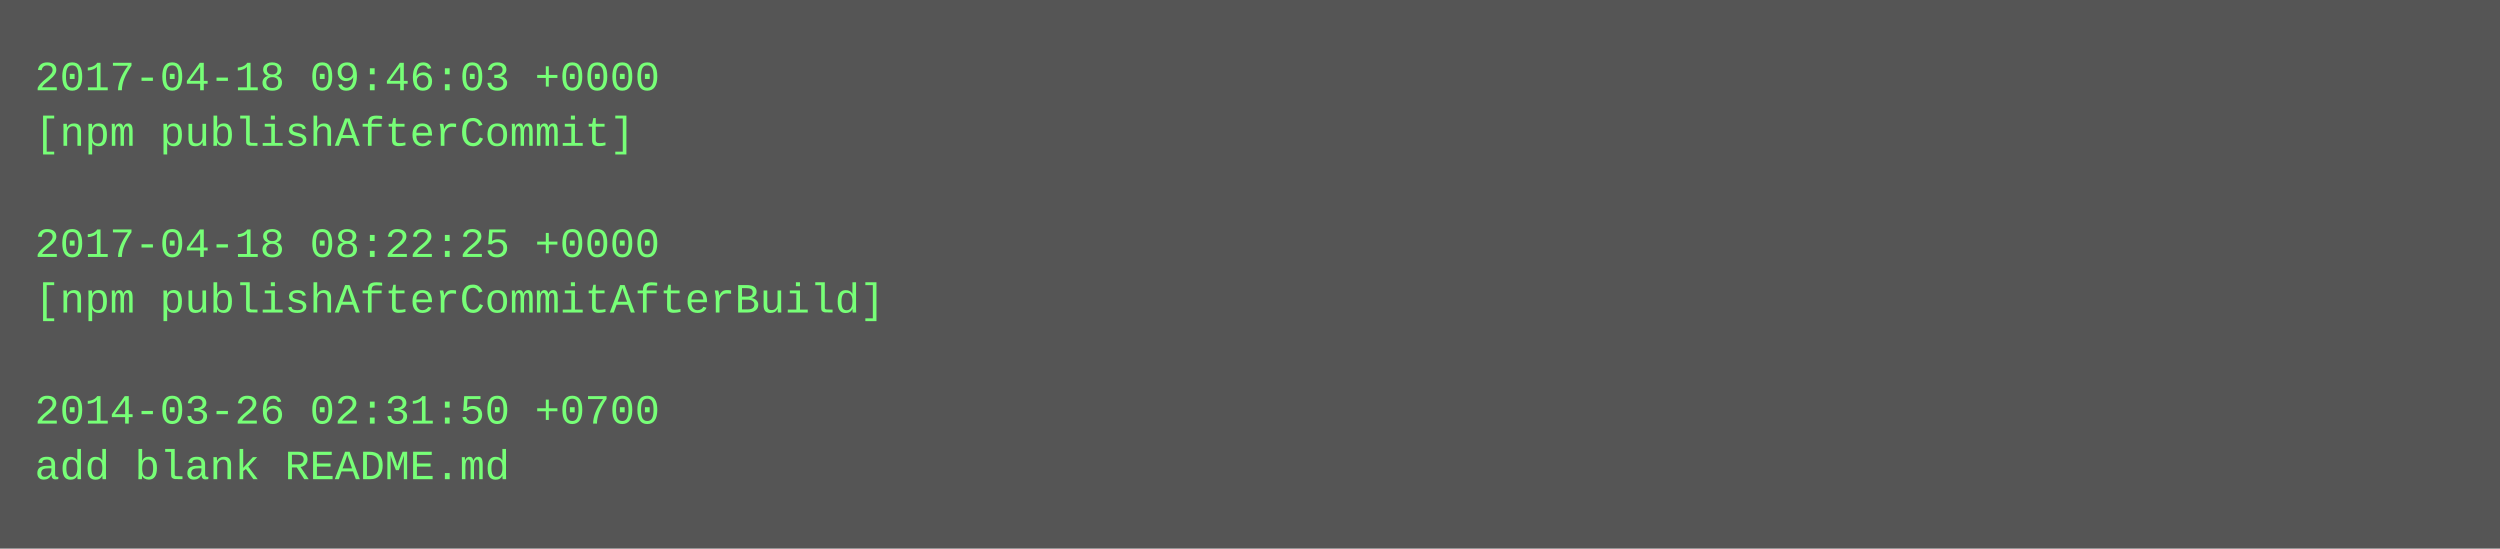
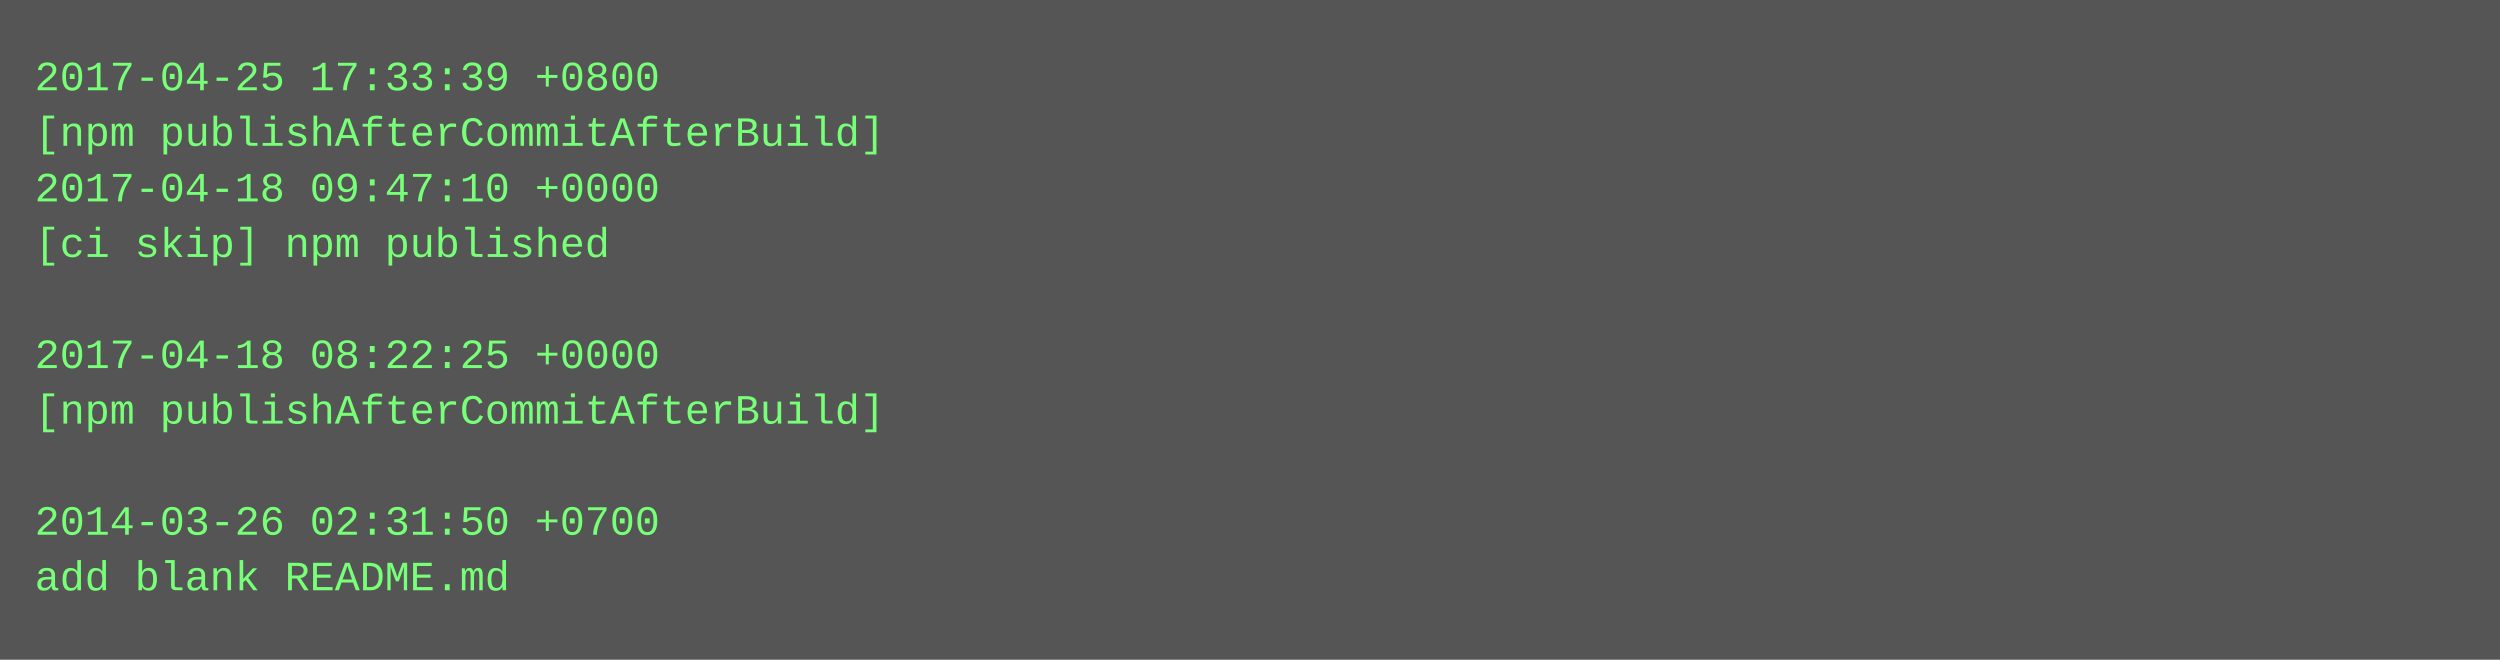
- <svg xmlns="http://www.w3.org/2000/svg" height="158" width="720">
-   <rect height="158" fill="#555" width="720" />
+ <svg xmlns="http://www.w3.org/2000/svg" height="190" width="720">
+   <rect height="190" fill="#555" width="720" />
  <text fill="#7f7" font-family="Courier New" font-size="12" xml:space="preserve">
-     <tspan x="10" y="26">2017-04-18 09:46:03 +0000</tspan>
-     <tspan x="10" y="42">[npm publishAfterCommit]</tspan>
-     <tspan x="10" y="58" />
-     <tspan x="10" y="74">2017-04-18 08:22:25 +0000</tspan>
-     <tspan x="10" y="90">[npm publishAfterCommitAfterBuild]</tspan>
-     <tspan x="10" y="106" />
-     <tspan x="10" y="122">2014-03-26 02:31:50 +0700</tspan>
-     <tspan x="10" y="138">add blank README.md</tspan>
+     <tspan x="10" y="26">2017-04-25 17:33:39 +0800</tspan>
+     <tspan x="10" y="42">[npm publishAfterCommitAfterBuild]</tspan>
+     <tspan x="10" y="58">2017-04-18 09:47:10 +0000</tspan>
+     <tspan x="10" y="74">[ci skip] npm published</tspan>
+     <tspan x="10" y="90" />
+     <tspan x="10" y="106">2017-04-18 08:22:25 +0000</tspan>
+     <tspan x="10" y="122">[npm publishAfterCommitAfterBuild]</tspan>
+     <tspan x="10" y="138" />
+     <tspan x="10" y="154">2014-03-26 02:31:50 +0700</tspan>
+     <tspan x="10" y="170">add blank README.md</tspan>
  </text>
</svg>
